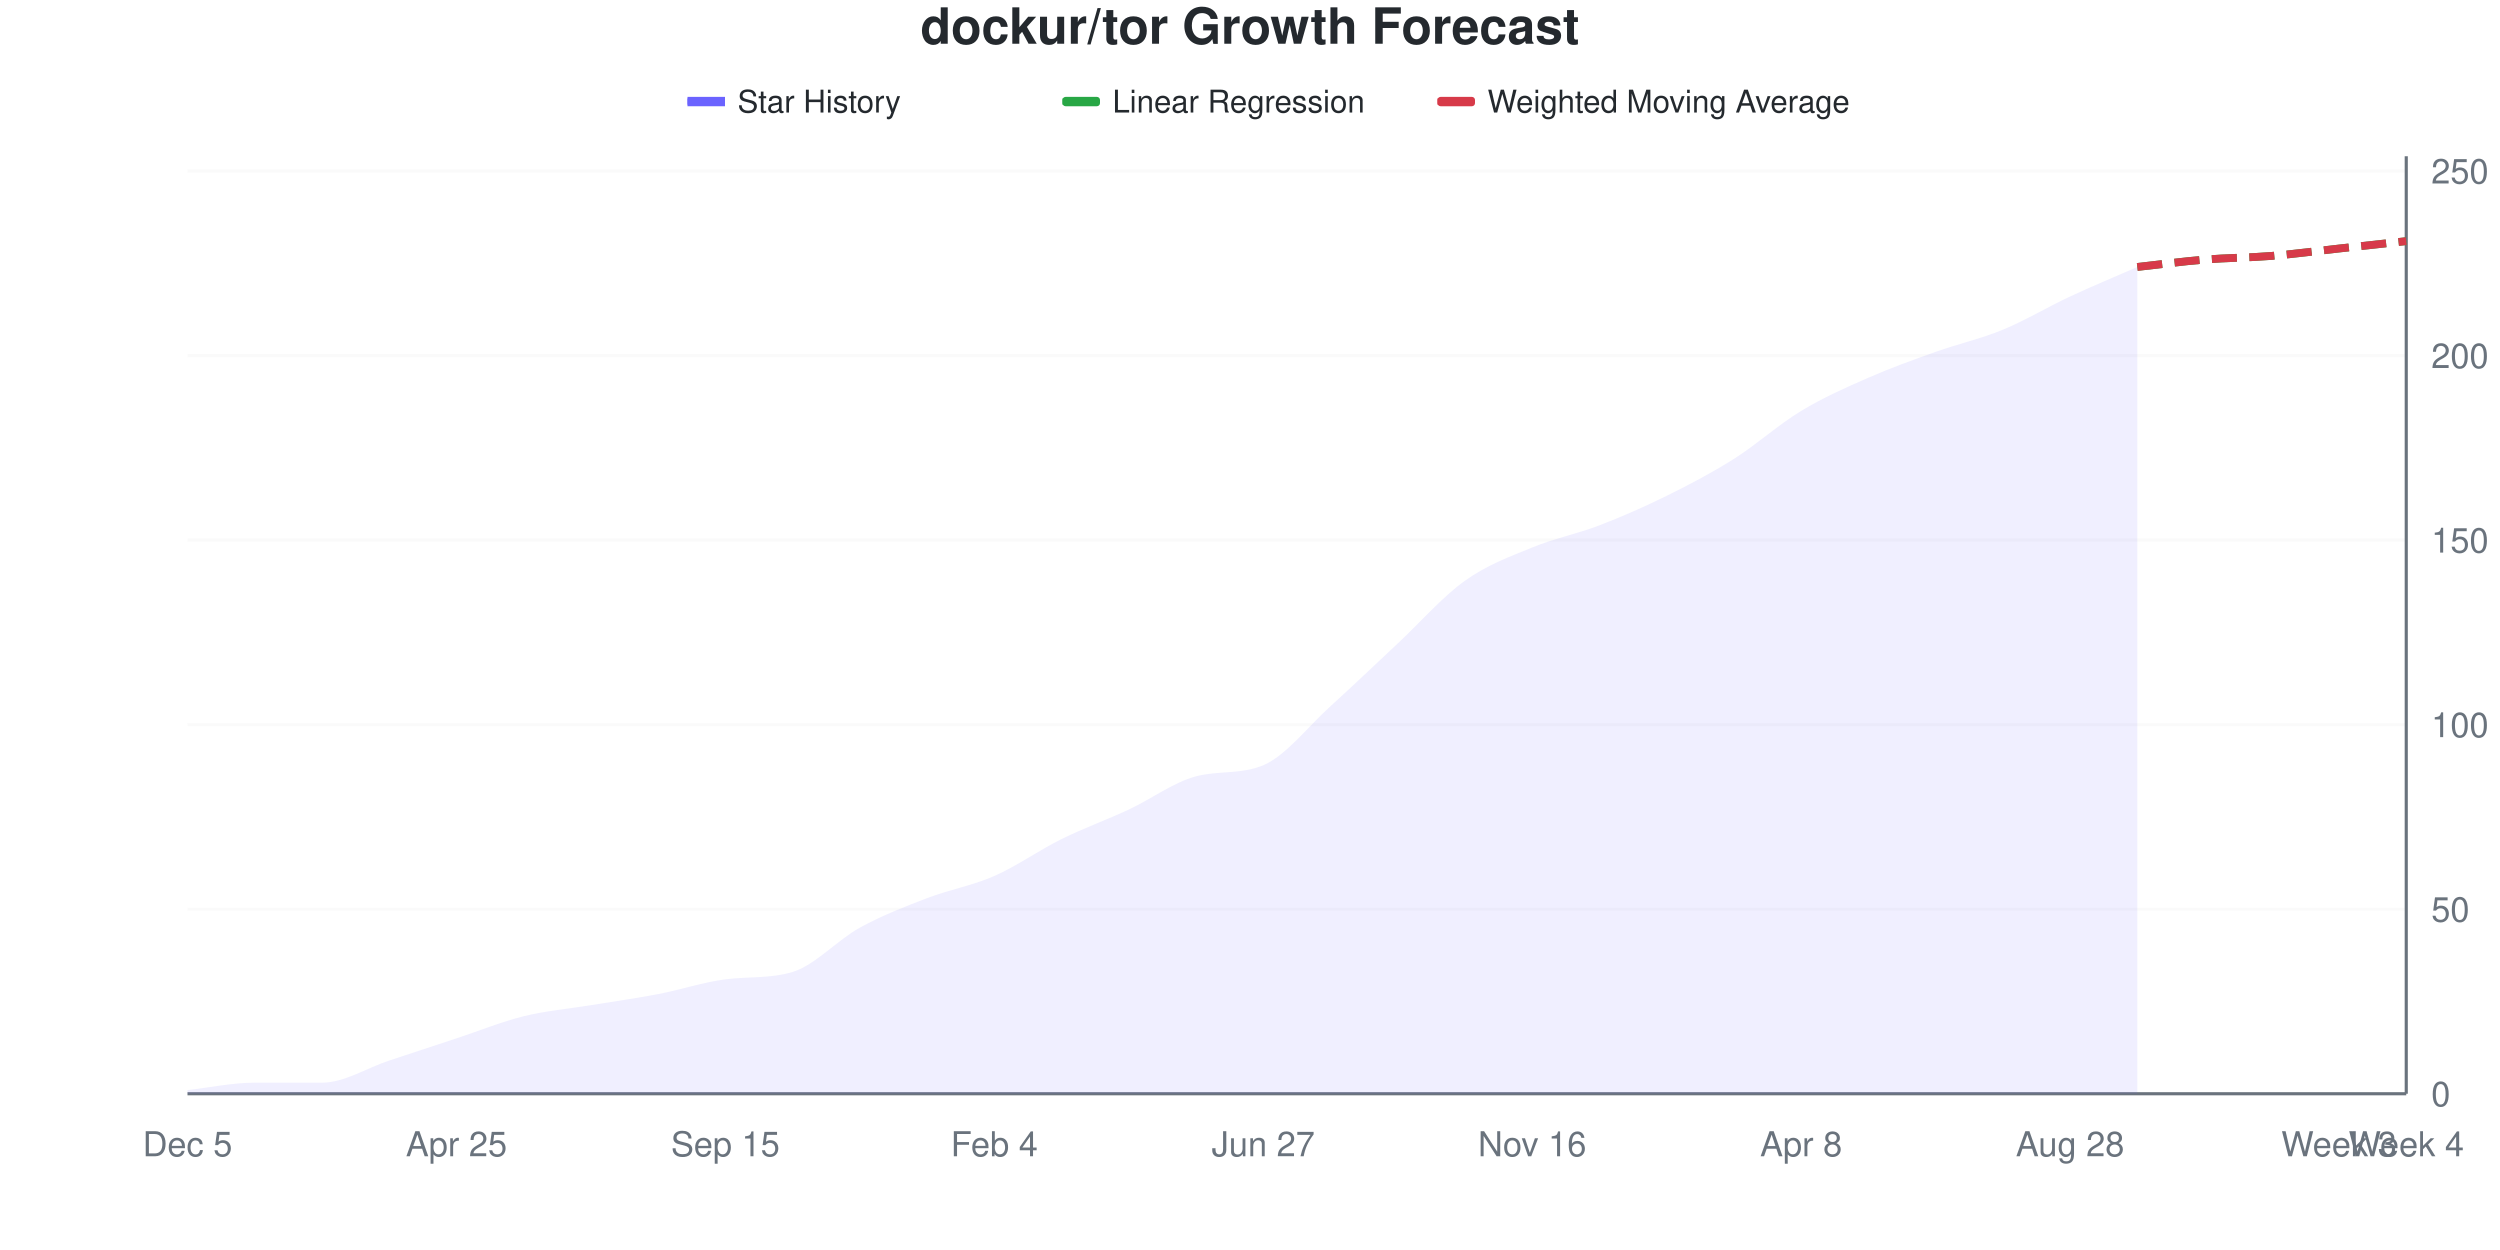
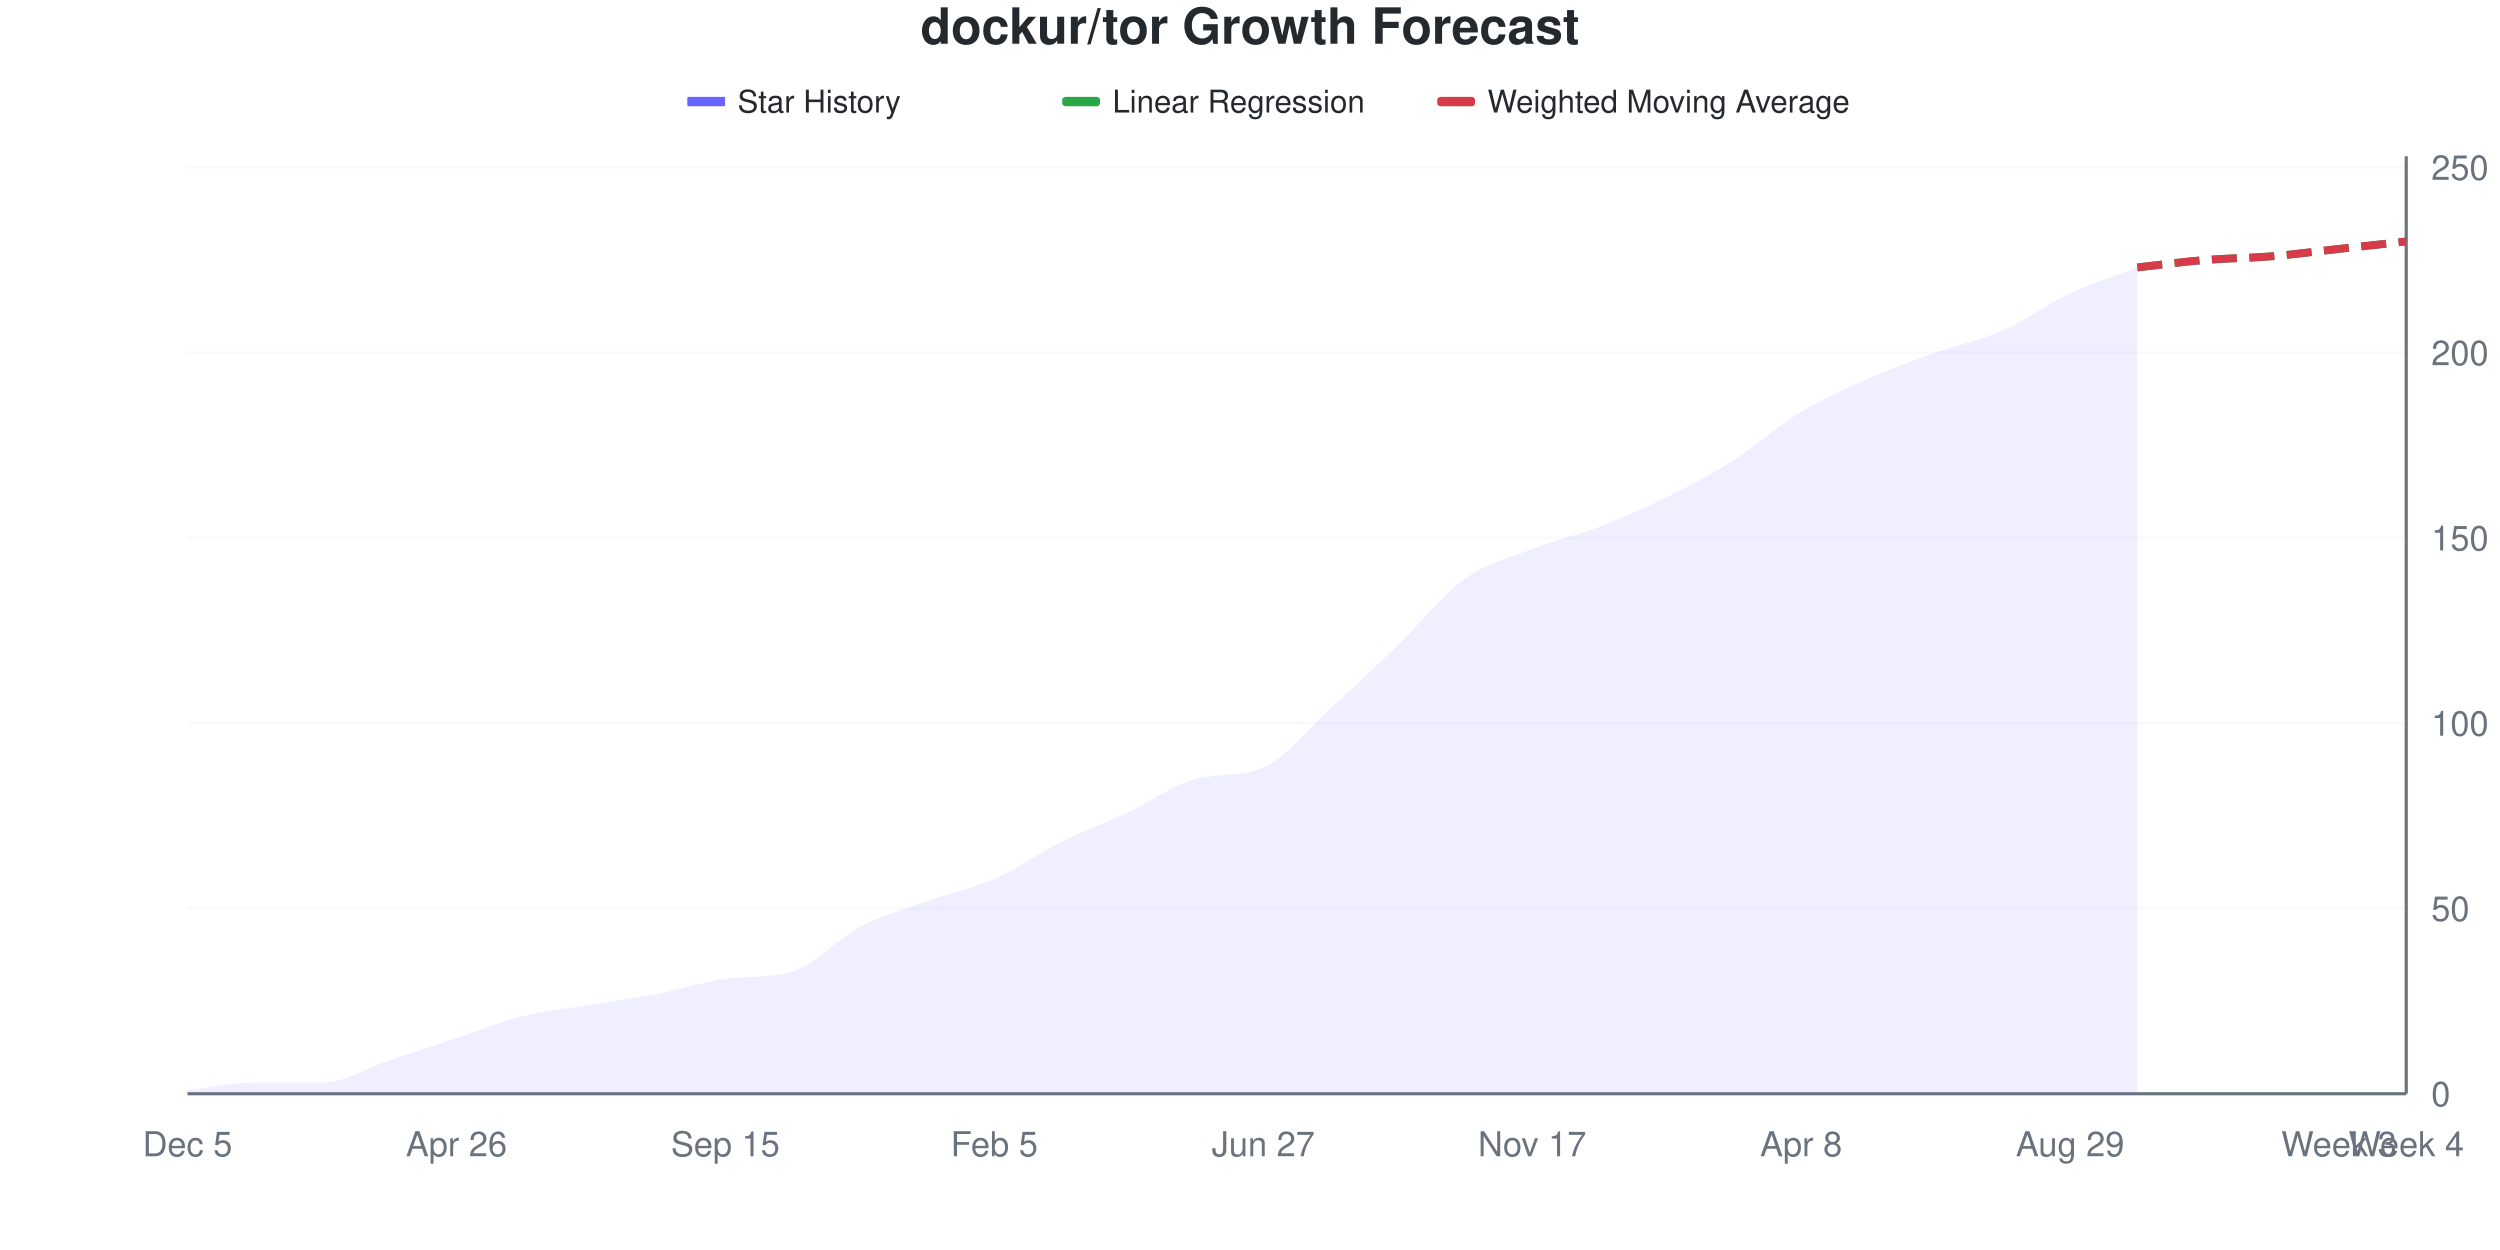
<svg xmlns="http://www.w3.org/2000/svg" viewBox="0 0 800 400" width="800" height="400">
  <style>
    @keyframes drawLine {
      to { stroke-dashoffset: 0; }
    }
    @keyframes fadeInPoint {
      from { opacity: 0; }
      to { opacity: 1; }
    }
    .data-line-0 {
-       stroke-dasharray: 1037;
-       stroke-dashoffset: 1037;
+       stroke-dasharray: 1038;
+       stroke-dashoffset: 1038;
      animation: drawLine 2s ease-out forwards;
    }
    .data-point {
      opacity: 0;
      animation: fadeInPoint 0.5s ease-out forwards;
    }
    .chart-bg { fill: #fff; }
    .chart-text { fill: #24292e; }
    .chart-muted { fill: #6a737d; }
    .chart-grid { stroke: #eee; }
    .chart-axis { stroke: #6a737d; }
    @media (prefers-color-scheme: dark) {
      .chart-bg { fill: #0d1117; }
      .chart-text { fill: #e6edf3; }
      .chart-muted { fill: #8b949e; }
      .chart-grid { stroke: #21262d; }
      .chart-axis { stroke: #8b949e; }
    }
  </style>
  <rect width="800" height="400" class="chart-bg" />
  <text x="400" y="14" text-anchor="middle" class="chart-text" font-size="16" font-weight="bold" font-family="-apple-system, BlinkMacSystemFont, 'Segoe UI', Helvetica, Arial, sans-serif">dockur/tor Growth Forecast</text>
  <g class="legend">
    <rect x="220" y="31" width="12" height="3" fill="#6b63ff" />
    <line x1="220" y1="32.5" x2="232" y2="32.5" stroke="#6b63ff" stroke-width="2" />
    <text x="236" y="36" class="chart-text" font-size="10" font-family="-apple-system, BlinkMacSystemFont, 'Segoe UI', Helvetica, Arial, sans-serif">Star History</text>
    <rect x="340" y="31" width="12" height="3" fill="#28a745" rx="1" />
    <line x1="340" y1="32.5" x2="352" y2="32.5" stroke="#28a745" stroke-width="2" stroke-dasharray="4,2" />
    <text x="356" y="36" class="chart-text" font-size="10" font-family="-apple-system, BlinkMacSystemFont, 'Segoe UI', Helvetica, Arial, sans-serif">Linear Regression</text>
    <rect x="460" y="31" width="12" height="3" fill="#d73a49" rx="1" />
    <line x1="460" y1="32.5" x2="472" y2="32.5" stroke="#d73a49" stroke-width="2" stroke-dasharray="4,2" />
    <text x="476" y="36" class="chart-text" font-size="10" font-family="-apple-system, BlinkMacSystemFont, 'Segoe UI', Helvetica, Arial, sans-serif">Weighted Moving Average</text>
  </g>
  <g class="grid">
    <line x1="60" y1="350" x2="770" y2="350" class="chart-grid" stroke-opacity="0.3" />
    <text x="778" y="354" text-anchor="start" class="chart-muted" font-size="11" font-family="-apple-system, BlinkMacSystemFont, 'Segoe UI', Helvetica, Arial, sans-serif">0</text>
-     <line x1="60" y1="290.945" x2="770" y2="290.945" class="chart-grid" stroke-opacity="0.3" />
-     <text x="778" y="294.945" text-anchor="start" class="chart-muted" font-size="11" font-family="-apple-system, BlinkMacSystemFont, 'Segoe UI', Helvetica, Arial, sans-serif">50</text>
-     <line x1="60" y1="231.89" x2="770" y2="231.89" class="chart-grid" stroke-opacity="0.3" />
-     <text x="778" y="235.89" text-anchor="start" class="chart-muted" font-size="11" font-family="-apple-system, BlinkMacSystemFont, 'Segoe UI', Helvetica, Arial, sans-serif">100</text>
-     <line x1="60" y1="172.835" x2="770" y2="172.835" class="chart-grid" stroke-opacity="0.3" />
-     <text x="778" y="176.835" text-anchor="start" class="chart-muted" font-size="11" font-family="-apple-system, BlinkMacSystemFont, 'Segoe UI', Helvetica, Arial, sans-serif">150</text>
-     <line x1="60" y1="113.78" x2="770" y2="113.78" class="chart-grid" stroke-opacity="0.3" />
-     <text x="778" y="117.78" text-anchor="start" class="chart-muted" font-size="11" font-family="-apple-system, BlinkMacSystemFont, 'Segoe UI', Helvetica, Arial, sans-serif">200</text>
-     <line x1="60" y1="54.724" x2="770" y2="54.724" class="chart-grid" stroke-opacity="0.3" />
-     <text x="778" y="58.724" text-anchor="start" class="chart-muted" font-size="11" font-family="-apple-system, BlinkMacSystemFont, 'Segoe UI', Helvetica, Arial, sans-serif">250</text>
+     <line x1="60" y1="290.711" x2="770" y2="290.711" class="chart-grid" stroke-opacity="0.3" />
+     <text x="778" y="294.711" text-anchor="start" class="chart-muted" font-size="11" font-family="-apple-system, BlinkMacSystemFont, 'Segoe UI', Helvetica, Arial, sans-serif">50</text>
+     <line x1="60" y1="231.423" x2="770" y2="231.423" class="chart-grid" stroke-opacity="0.3" />
+     <text x="778" y="235.423" text-anchor="start" class="chart-muted" font-size="11" font-family="-apple-system, BlinkMacSystemFont, 'Segoe UI', Helvetica, Arial, sans-serif">100</text>
+     <line x1="60" y1="172.134" x2="770" y2="172.134" class="chart-grid" stroke-opacity="0.3" />
+     <text x="778" y="176.134" text-anchor="start" class="chart-muted" font-size="11" font-family="-apple-system, BlinkMacSystemFont, 'Segoe UI', Helvetica, Arial, sans-serif">150</text>
+     <line x1="60" y1="112.846" x2="770" y2="112.846" class="chart-grid" stroke-opacity="0.3" />
+     <text x="778" y="116.846" text-anchor="start" class="chart-muted" font-size="11" font-family="-apple-system, BlinkMacSystemFont, 'Segoe UI', Helvetica, Arial, sans-serif">200</text>
+     <line x1="60" y1="53.557" x2="770" y2="53.557" class="chart-grid" stroke-opacity="0.3" />
+     <text x="778" y="57.557" text-anchor="start" class="chart-muted" font-size="11" font-family="-apple-system, BlinkMacSystemFont, 'Segoe UI', Helvetica, Arial, sans-serif">250</text>
  </g>
  <g class="milestones">
    
  </g>
  <g class="x-axis">
    <text x="60" y="370" text-anchor="middle" class="chart-muted" font-size="11" font-family="-apple-system, BlinkMacSystemFont, 'Segoe UI', Helvetica, Arial, sans-serif">Dec 5</text>
-     <text x="146.061" y="370" text-anchor="middle" class="chart-muted" font-size="11" font-family="-apple-system, BlinkMacSystemFont, 'Segoe UI', Helvetica, Arial, sans-serif">Apr 25</text>
+     <text x="146.061" y="370" text-anchor="middle" class="chart-muted" font-size="11" font-family="-apple-system, BlinkMacSystemFont, 'Segoe UI', Helvetica, Arial, sans-serif">Apr 26</text>
    <text x="232.121" y="370" text-anchor="middle" class="chart-muted" font-size="11" font-family="-apple-system, BlinkMacSystemFont, 'Segoe UI', Helvetica, Arial, sans-serif">Sep 15</text>
-     <text x="318.182" y="370" text-anchor="middle" class="chart-muted" font-size="11" font-family="-apple-system, BlinkMacSystemFont, 'Segoe UI', Helvetica, Arial, sans-serif">Feb 4</text>
+     <text x="318.182" y="370" text-anchor="middle" class="chart-muted" font-size="11" font-family="-apple-system, BlinkMacSystemFont, 'Segoe UI', Helvetica, Arial, sans-serif">Feb 5</text>
    <text x="404.242" y="370" text-anchor="middle" class="chart-muted" font-size="11" font-family="-apple-system, BlinkMacSystemFont, 'Segoe UI', Helvetica, Arial, sans-serif">Jun 27</text>
-     <text x="490.303" y="370" text-anchor="middle" class="chart-muted" font-size="11" font-family="-apple-system, BlinkMacSystemFont, 'Segoe UI', Helvetica, Arial, sans-serif">Nov 16</text>
+     <text x="490.303" y="370" text-anchor="middle" class="chart-muted" font-size="11" font-family="-apple-system, BlinkMacSystemFont, 'Segoe UI', Helvetica, Arial, sans-serif">Nov 17</text>
    <text x="576.364" y="370" text-anchor="middle" class="chart-muted" font-size="11" font-family="-apple-system, BlinkMacSystemFont, 'Segoe UI', Helvetica, Arial, sans-serif">Apr 8</text>
-     <text x="662.424" y="370" text-anchor="middle" class="chart-muted" font-size="11" font-family="-apple-system, BlinkMacSystemFont, 'Segoe UI', Helvetica, Arial, sans-serif">Aug 28</text>
+     <text x="662.424" y="370" text-anchor="middle" class="chart-muted" font-size="11" font-family="-apple-system, BlinkMacSystemFont, 'Segoe UI', Helvetica, Arial, sans-serif">Aug 29</text>
    <text x="748.485" y="370" text-anchor="middle" class="chart-muted" font-size="11" font-family="-apple-system, BlinkMacSystemFont, 'Segoe UI', Helvetica, Arial, sans-serif">Week 3</text>
    <text x="770" y="370" text-anchor="middle" class="chart-muted" font-size="11" font-family="-apple-system, BlinkMacSystemFont, 'Segoe UI', Helvetica, Arial, sans-serif">Week 4</text>
  </g>
  <line x1="770" y1="50" x2="770" y2="350" class="chart-axis" stroke-width="1" />
  <line x1="60" y1="350" x2="770" y2="350" class="chart-axis" stroke-width="1" />
-   <path d="M60,350 L60,348.819 C67.172,348.031 74.343,346.457 81.515,346.457 C88.687,346.457 95.859,346.457 103.03,346.457 C110.202,346.457 117.374,341.732 124.545,339.37 C131.717,337.008 138.889,334.646 146.061,332.283 C153.232,329.921 160.404,326.969 167.576,325.197 C174.747,323.425 181.919,322.835 189.091,321.654 C196.263,320.472 203.434,319.488 210.606,318.11 C217.778,316.732 224.949,314.316 232.121,313.386 C239.293,312.455 246.465,313.195 253.636,311.024 C260.808,308.852 267.98,300.787 275.152,296.85 C282.323,292.913 289.495,290.157 296.667,287.402 C303.838,284.646 311.01,283.465 318.182,280.315 C325.354,277.165 332.525,272.047 339.697,268.504 C346.869,264.961 354.04,262.402 361.212,259.055 C368.384,255.709 375.556,250.317 382.727,248.425 C389.899,246.533 397.071,247.878 404.242,244.882 C411.414,241.886 418.586,232.48 425.758,225.984 C432.929,219.488 440.101,212.598 447.273,205.906 C454.444,199.213 461.616,190.945 468.788,185.827 C475.96,180.709 483.131,178.15 490.303,175.197 C497.475,172.244 504.646,170.866 511.818,168.11 C518.99,165.354 526.162,162.205 533.333,158.661 C540.505,155.118 547.677,151.378 554.848,146.85 C562.02,142.323 569.192,135.827 576.364,131.496 C583.535,127.165 590.707,124.016 597.879,120.866 C605.051,117.717 612.222,115.157 619.394,112.598 C626.566,110.039 633.737,108.465 640.909,105.512 C648.081,102.559 655.253,98.228 662.424,94.882 C669.596,91.535 676.768,88.583 683.939,85.433 L683.939,350 L60,350 Z" fill="#6b63ff" fill-opacity="0.1" />
-   <path d="M60,350 L60,348.819 C67.172,348.031 74.343,346.457 81.515,346.457 C88.687,346.457 95.859,346.457 103.03,346.457 C110.202,346.457 117.374,341.732 124.545,339.37 C131.717,337.008 138.889,334.646 146.061,332.283 C153.232,329.921 160.404,326.969 167.576,325.197 C174.747,323.425 181.919,322.835 189.091,321.654 C196.263,320.472 203.434,319.488 210.606,318.11 C217.778,316.732 224.949,314.316 232.121,313.386 C239.293,312.455 246.465,313.195 253.636,311.024 C260.808,308.852 267.98,300.787 275.152,296.85 C282.323,292.913 289.495,290.157 296.667,287.402 C303.838,284.646 311.01,283.465 318.182,280.315 C325.354,277.165 332.525,272.047 339.697,268.504 C346.869,264.961 354.04,262.402 361.212,259.055 C368.384,255.709 375.556,250.317 382.727,248.425 C389.899,246.533 397.071,247.878 404.242,244.882 C411.414,241.886 418.586,232.48 425.758,225.984 C432.929,219.488 440.101,212.598 447.273,205.906 C454.444,199.213 461.616,190.945 468.788,185.827 C475.96,180.709 483.131,178.15 490.303,175.197 C497.475,172.244 504.646,170.866 511.818,168.11 C518.99,165.354 526.162,162.205 533.333,158.661 C540.505,155.118 547.677,151.378 554.848,146.85 C562.02,142.323 569.192,135.827 576.364,131.496 C583.535,127.165 590.707,124.016 597.879,120.866 C605.051,117.717 612.222,115.157 619.394,112.598 C626.566,110.039 633.737,108.465 640.909,105.512 C648.081,102.559 655.253,98.228 662.424,94.882 C669.596,91.535 676.768,88.583 683.939,85.433" fill="none" stroke="#6b63ff" stroke-width="2.5" class="data-line-0" />
-   <path d="M683.939,85.433 C691.111,84.646 698.283,83.661 705.455,83.071 C712.626,82.48 719.798,82.48 726.97,81.89 C734.141,81.299 741.313,80.315 748.485,79.528 C755.657,78.74 762.828,77.953 770,77.165" fill="none" stroke="#28a745" stroke-width="2.5" stroke-dasharray="8,4" />
-   <path d="M683.939,85.433 C691.111,84.646 698.283,83.661 705.455,83.071 C712.626,82.48 719.798,82.48 726.97,81.89 C734.141,81.299 741.313,80.315 748.485,79.528 C755.657,78.74 762.828,77.953 770,77.165" fill="none" stroke="#d73a49" stroke-width="2.5" stroke-dasharray="8,4" />
+   <path d="M60,350 L60,348.814 C67.172,348.024 74.343,346.443 81.515,346.443 C88.687,346.443 95.859,346.443 103.03,346.443 C110.202,346.443 117.374,341.7 124.545,339.328 C131.717,336.957 138.889,334.585 146.061,332.213 C153.232,329.842 160.404,326.877 167.576,325.099 C174.747,323.32 181.919,322.727 189.091,321.542 C196.263,320.356 203.434,319.368 210.606,317.984 C217.778,316.601 224.949,314.175 232.121,313.241 C239.293,312.307 246.465,313.049 253.636,310.87 C260.808,308.69 267.98,300.395 275.152,296.64 C282.323,292.885 289.495,290.909 296.667,288.34 C303.838,285.771 311.01,284.387 318.182,281.225 C325.354,278.063 332.525,272.925 339.697,269.368 C346.869,265.81 354.04,263.241 361.212,259.881 C368.384,256.522 375.556,251.109 382.727,249.209 C389.899,247.31 397.071,248.66 404.242,245.652 C411.414,242.645 418.586,233.202 425.758,226.68 C432.929,220.158 440.101,213.439 447.273,206.522 C454.444,199.605 461.616,190.316 468.788,185.178 C475.96,180.04 483.131,178.458 490.303,175.692 C497.475,172.925 504.646,171.344 511.818,168.577 C518.99,165.81 526.162,162.648 533.333,159.091 C540.505,155.534 547.677,151.779 554.848,147.233 C562.02,142.688 569.192,136.166 576.364,131.818 C583.535,127.47 590.707,124.308 597.879,121.146 C605.051,117.984 612.222,115.415 619.394,112.846 C626.566,110.277 633.737,108.893 640.909,105.731 C648.081,102.569 655.253,97.233 662.424,93.874 C669.596,90.514 676.768,88.34 683.939,85.573 L683.939,350 L60,350 Z" fill="#6b63ff" fill-opacity="0.1" />
+   <path d="M60,350 L60,348.814 C67.172,348.024 74.343,346.443 81.515,346.443 C88.687,346.443 95.859,346.443 103.03,346.443 C110.202,346.443 117.374,341.7 124.545,339.328 C131.717,336.957 138.889,334.585 146.061,332.213 C153.232,329.842 160.404,326.877 167.576,325.099 C174.747,323.32 181.919,322.727 189.091,321.542 C196.263,320.356 203.434,319.368 210.606,317.984 C217.778,316.601 224.949,314.175 232.121,313.241 C239.293,312.307 246.465,313.049 253.636,310.87 C260.808,308.69 267.98,300.395 275.152,296.64 C282.323,292.885 289.495,290.909 296.667,288.34 C303.838,285.771 311.01,284.387 318.182,281.225 C325.354,278.063 332.525,272.925 339.697,269.368 C346.869,265.81 354.04,263.241 361.212,259.881 C368.384,256.522 375.556,251.109 382.727,249.209 C389.899,247.31 397.071,248.66 404.242,245.652 C411.414,242.645 418.586,233.202 425.758,226.68 C432.929,220.158 440.101,213.439 447.273,206.522 C454.444,199.605 461.616,190.316 468.788,185.178 C475.96,180.04 483.131,178.458 490.303,175.692 C497.475,172.925 504.646,171.344 511.818,168.577 C518.99,165.81 526.162,162.648 533.333,159.091 C540.505,155.534 547.677,151.779 554.848,147.233 C562.02,142.688 569.192,136.166 576.364,131.818 C583.535,127.47 590.707,124.308 597.879,121.146 C605.051,117.984 612.222,115.415 619.394,112.846 C626.566,110.277 633.737,108.893 640.909,105.731 C648.081,102.569 655.253,97.233 662.424,93.874 C669.596,90.514 676.768,88.34 683.939,85.573" fill="none" stroke="#6b63ff" stroke-width="2.5" class="data-line-0" />
+   <path d="M683.939,85.573 C691.111,84.783 698.283,83.794 705.455,83.202 C712.626,82.609 719.798,82.609 726.97,82.016 C734.141,81.423 741.313,80.435 748.485,79.644 C755.657,78.854 762.828,78.063 770,77.273" fill="none" stroke="#28a745" stroke-width="2.5" stroke-dasharray="8,4" />
+   <path d="M683.939,85.573 C691.111,84.783 698.283,83.794 705.455,83.202 C712.626,82.609 719.798,82.609 726.97,82.016 C734.141,81.423 741.313,80.435 748.485,79.644 C755.657,78.854 762.828,78.063 770,77.273" fill="none" stroke="#d73a49" stroke-width="2.5" stroke-dasharray="8,4" />
  <g class="points">
-     <circle cx="60" cy="348.819" r="4" fill="#6b63ff" class="data-point" style="animation-delay: 1.50s" />
-     <circle cx="81.515" cy="346.457" r="4" fill="#6b63ff" class="data-point" style="animation-delay: 1.55s" />
-     <circle cx="103.03" cy="346.457" r="4" fill="#6b63ff" class="data-point" style="animation-delay: 1.60s" />
-     <circle cx="124.545" cy="339.37" r="4" fill="#6b63ff" class="data-point" style="animation-delay: 1.65s" />
-     <circle cx="146.061" cy="332.283" r="4" fill="#6b63ff" class="data-point" style="animation-delay: 1.70s" />
-     <circle cx="167.576" cy="325.197" r="4" fill="#6b63ff" class="data-point" style="animation-delay: 1.75s" />
-     <circle cx="189.091" cy="321.654" r="4" fill="#6b63ff" class="data-point" style="animation-delay: 1.80s" />
-     <circle cx="210.606" cy="318.11" r="4" fill="#6b63ff" class="data-point" style="animation-delay: 1.85s" />
-     <circle cx="232.121" cy="313.386" r="4" fill="#6b63ff" class="data-point" style="animation-delay: 1.90s" />
-     <circle cx="253.636" cy="311.024" r="4" fill="#6b63ff" class="data-point" style="animation-delay: 1.95s" />
-     <circle cx="275.152" cy="296.85" r="4" fill="#6b63ff" class="data-point" style="animation-delay: 2.00s" />
-     <circle cx="296.667" cy="287.402" r="4" fill="#6b63ff" class="data-point" style="animation-delay: 2.05s" />
-     <circle cx="318.182" cy="280.315" r="4" fill="#6b63ff" class="data-point" style="animation-delay: 2.10s" />
-     <circle cx="339.697" cy="268.504" r="4" fill="#6b63ff" class="data-point" style="animation-delay: 2.15s" />
-     <circle cx="361.212" cy="259.055" r="4" fill="#6b63ff" class="data-point" style="animation-delay: 2.20s" />
-     <circle cx="382.727" cy="248.425" r="4" fill="#6b63ff" class="data-point" style="animation-delay: 2.25s" />
-     <circle cx="404.242" cy="244.882" r="4" fill="#6b63ff" class="data-point" style="animation-delay: 2.30s" />
-     <circle cx="425.758" cy="225.984" r="4" fill="#6b63ff" class="data-point" style="animation-delay: 2.35s" />
-     <circle cx="447.273" cy="205.906" r="4" fill="#6b63ff" class="data-point" style="animation-delay: 2.40s" />
-     <circle cx="468.788" cy="185.827" r="4" fill="#6b63ff" class="data-point" style="animation-delay: 2.45s" />
-     <circle cx="490.303" cy="175.197" r="4" fill="#6b63ff" class="data-point" style="animation-delay: 2.50s" />
-     <circle cx="511.818" cy="168.11" r="4" fill="#6b63ff" class="data-point" style="animation-delay: 2.55s" />
-     <circle cx="533.333" cy="158.661" r="4" fill="#6b63ff" class="data-point" style="animation-delay: 2.60s" />
-     <circle cx="554.848" cy="146.85" r="4" fill="#6b63ff" class="data-point" style="animation-delay: 2.65s" />
-     <circle cx="576.364" cy="131.496" r="4" fill="#6b63ff" class="data-point" style="animation-delay: 2.70s" />
-     <circle cx="597.879" cy="120.866" r="4" fill="#6b63ff" class="data-point" style="animation-delay: 2.75s" />
-     <circle cx="619.394" cy="112.598" r="4" fill="#6b63ff" class="data-point" style="animation-delay: 2.80s" />
-     <circle cx="640.909" cy="105.512" r="4" fill="#6b63ff" class="data-point" style="animation-delay: 2.85s" />
-     <circle cx="662.424" cy="94.882" r="4" fill="#6b63ff" class="data-point" style="animation-delay: 2.90s" />
-     <circle cx="683.939" cy="85.433" r="4" fill="#6b63ff" class="data-point" style="animation-delay: 2.95s" />
+     <circle cx="60" cy="348.814" r="4" fill="#6b63ff" class="data-point" style="animation-delay: 1.50s" />
+     <circle cx="81.515" cy="346.443" r="4" fill="#6b63ff" class="data-point" style="animation-delay: 1.55s" />
+     <circle cx="103.03" cy="346.443" r="4" fill="#6b63ff" class="data-point" style="animation-delay: 1.60s" />
+     <circle cx="124.545" cy="339.328" r="4" fill="#6b63ff" class="data-point" style="animation-delay: 1.65s" />
+     <circle cx="146.061" cy="332.213" r="4" fill="#6b63ff" class="data-point" style="animation-delay: 1.70s" />
+     <circle cx="167.576" cy="325.099" r="4" fill="#6b63ff" class="data-point" style="animation-delay: 1.75s" />
+     <circle cx="189.091" cy="321.542" r="4" fill="#6b63ff" class="data-point" style="animation-delay: 1.80s" />
+     <circle cx="210.606" cy="317.984" r="4" fill="#6b63ff" class="data-point" style="animation-delay: 1.85s" />
+     <circle cx="232.121" cy="313.241" r="4" fill="#6b63ff" class="data-point" style="animation-delay: 1.90s" />
+     <circle cx="253.636" cy="310.87" r="4" fill="#6b63ff" class="data-point" style="animation-delay: 1.95s" />
+     <circle cx="275.152" cy="296.64" r="4" fill="#6b63ff" class="data-point" style="animation-delay: 2.00s" />
+     <circle cx="296.667" cy="288.34" r="4" fill="#6b63ff" class="data-point" style="animation-delay: 2.05s" />
+     <circle cx="318.182" cy="281.225" r="4" fill="#6b63ff" class="data-point" style="animation-delay: 2.10s" />
+     <circle cx="339.697" cy="269.368" r="4" fill="#6b63ff" class="data-point" style="animation-delay: 2.15s" />
+     <circle cx="361.212" cy="259.881" r="4" fill="#6b63ff" class="data-point" style="animation-delay: 2.20s" />
+     <circle cx="382.727" cy="249.209" r="4" fill="#6b63ff" class="data-point" style="animation-delay: 2.25s" />
+     <circle cx="404.242" cy="245.652" r="4" fill="#6b63ff" class="data-point" style="animation-delay: 2.30s" />
+     <circle cx="425.758" cy="226.68" r="4" fill="#6b63ff" class="data-point" style="animation-delay: 2.35s" />
+     <circle cx="447.273" cy="206.522" r="4" fill="#6b63ff" class="data-point" style="animation-delay: 2.40s" />
+     <circle cx="468.788" cy="185.178" r="4" fill="#6b63ff" class="data-point" style="animation-delay: 2.45s" />
+     <circle cx="490.303" cy="175.692" r="4" fill="#6b63ff" class="data-point" style="animation-delay: 2.50s" />
+     <circle cx="511.818" cy="168.577" r="4" fill="#6b63ff" class="data-point" style="animation-delay: 2.55s" />
+     <circle cx="533.333" cy="159.091" r="4" fill="#6b63ff" class="data-point" style="animation-delay: 2.60s" />
+     <circle cx="554.848" cy="147.233" r="4" fill="#6b63ff" class="data-point" style="animation-delay: 2.65s" />
+     <circle cx="576.364" cy="131.818" r="4" fill="#6b63ff" class="data-point" style="animation-delay: 2.70s" />
+     <circle cx="597.879" cy="121.146" r="4" fill="#6b63ff" class="data-point" style="animation-delay: 2.75s" />
+     <circle cx="619.394" cy="112.846" r="4" fill="#6b63ff" class="data-point" style="animation-delay: 2.80s" />
+     <circle cx="640.909" cy="105.731" r="4" fill="#6b63ff" class="data-point" style="animation-delay: 2.85s" />
+     <circle cx="662.424" cy="93.874" r="4" fill="#6b63ff" class="data-point" style="animation-delay: 2.90s" />
+     <circle cx="683.939" cy="85.573" r="4" fill="#6b63ff" class="data-point" style="animation-delay: 2.95s" />
  </g>
</svg>
